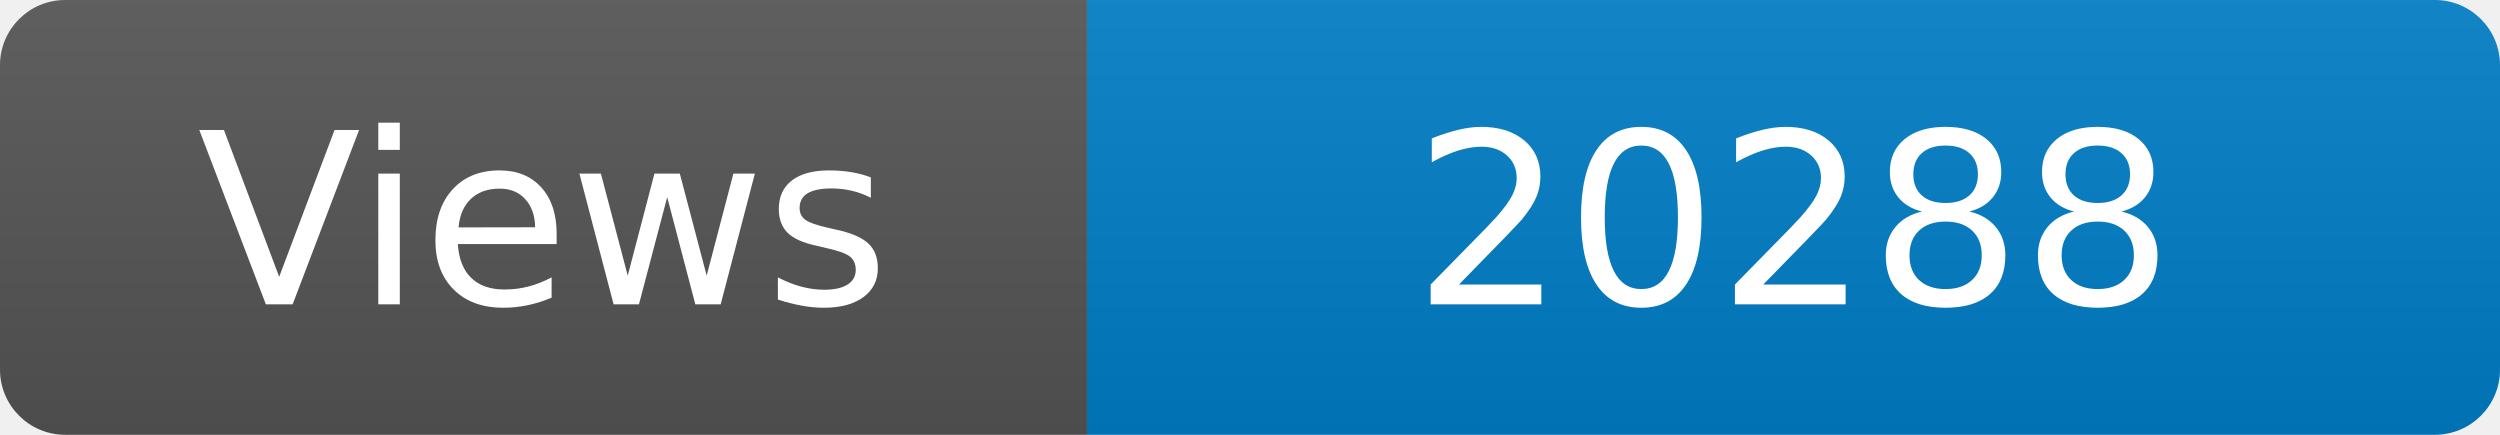
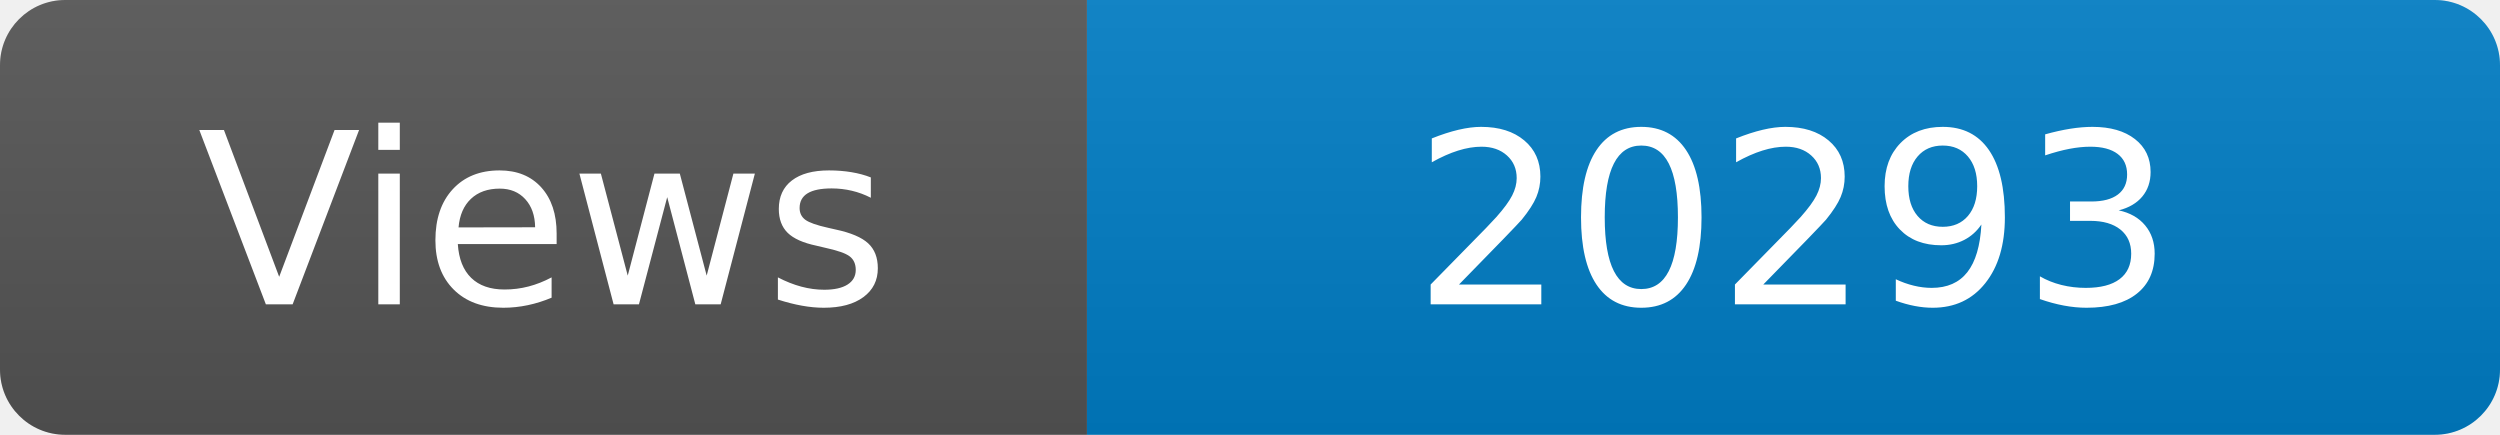
<svg xmlns="http://www.w3.org/2000/svg" width="115" height="20" role="img" aria-label="Maintained?: yes">
  <linearGradient id="s" x2="0" y2="100%">
    <stop offset="0" stop-color="#bbb" stop-opacity=".1" />
    <stop offset="1" stop-opacity=".1" />
  </linearGradient>
  <clipPath id="r">
    <rect width="115" height="20" rx="3" fill="#fff" />
  </clipPath>
  <g clip-path="url(#r)">
    <rect width="50" height="20" fill="#555" />
    <rect x="50" width="160" height="20" fill="#007ec6" />
    <rect width="115" height="20" fill="url(#s)" />
  </g>
  <g fill="#fff" text-anchor="middle" font-family="Verdana,Geneva,DejaVu Sans,sans-serif" font-size="110">
    <text x="250" y="140" transform="scale(.1)" fill="#fff">Views</text>
-     <text x="825" y="140" transform="scale(.1)" fill="#fff">20288</text>
+     <text x="825" y="140" transform="scale(.1)" fill="#fff">20293</text>
  </g>
</svg>
